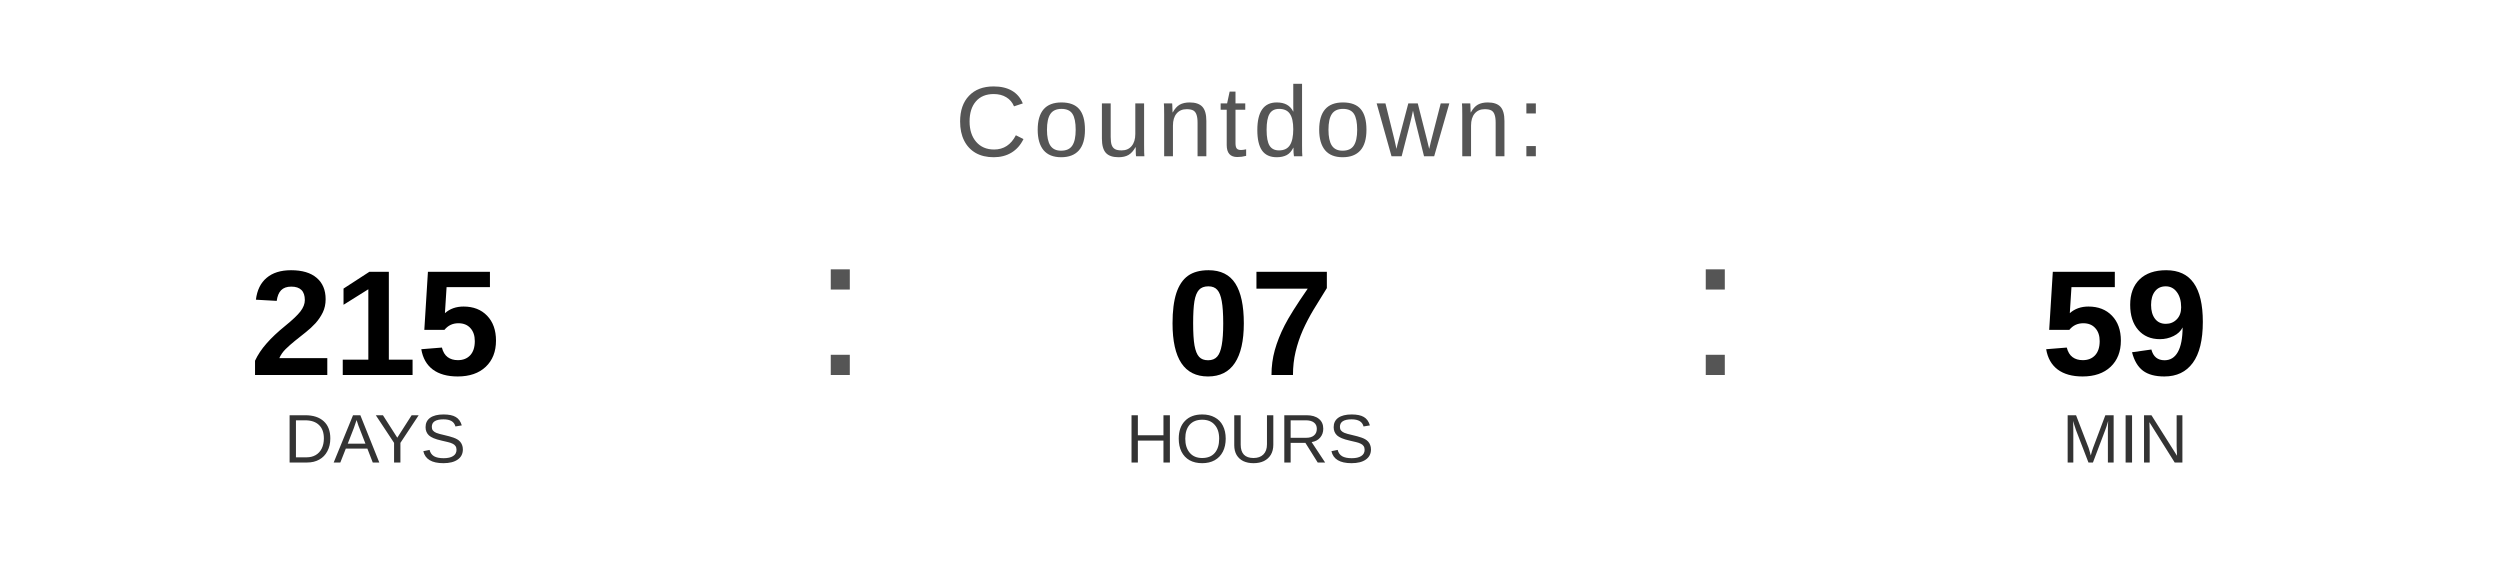
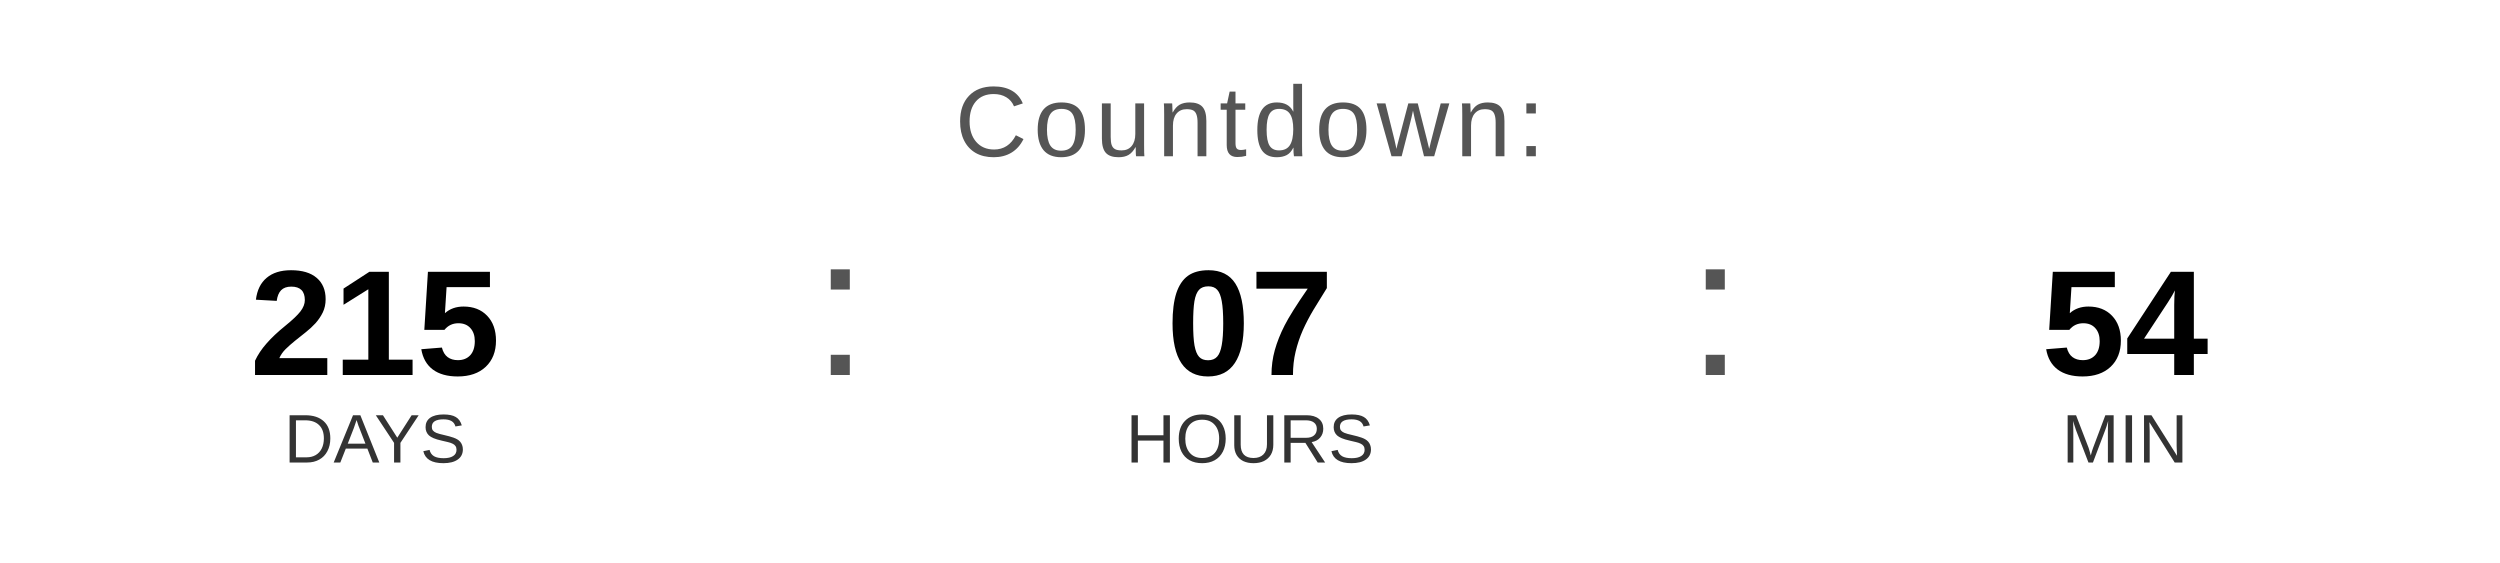
<svg xmlns="http://www.w3.org/2000/svg" width="400" height="90" viewBox="0 0 400 90">
  <text x="200" y="25" font-family="Arial, Helvetica, sans-serif" font-size="16" fill="#555555" text-anchor="middle" letter-spacing="1">
    Countdown:
  </text>
  <text x="60" y="60" font-family="Arial, Helvetica, sans-serif" font-size="24" font-weight="bold" fill="#000000" text-anchor="middle">215</text>
  <text x="60" y="74" font-family="Arial, Helvetica, sans-serif" font-size="11" fill="#333333" text-anchor="middle">DAYS</text>
  <text x="130" y="60" font-family="Arial, sans-serif" font-size="32" fill="#555555">:</text>
  <text x="200" y="60" font-family="Arial, Helvetica, sans-serif" font-size="24" font-weight="bold" fill="#000000" text-anchor="middle">07</text>
  <text x="200" y="74" font-family="Arial, Helvetica, sans-serif" font-size="11" fill="#333333" text-anchor="middle">HOURS</text>
  <text x="270" y="60" font-family="Arial, sans-serif" font-size="32" fill="#555555">:</text>
-   <text x="340" y="60" font-family="Arial, Helvetica, sans-serif" font-size="24" font-weight="bold" fill="#000000" text-anchor="middle">59</text>
+   <text x="340" y="60" font-family="Arial, Helvetica, sans-serif" font-size="24" font-weight="bold" fill="#000000" text-anchor="middle">54</text>
  <text x="340" y="74" font-family="Arial, Helvetica, sans-serif" font-size="11" fill="#333333" text-anchor="middle">MIN</text>
</svg>
